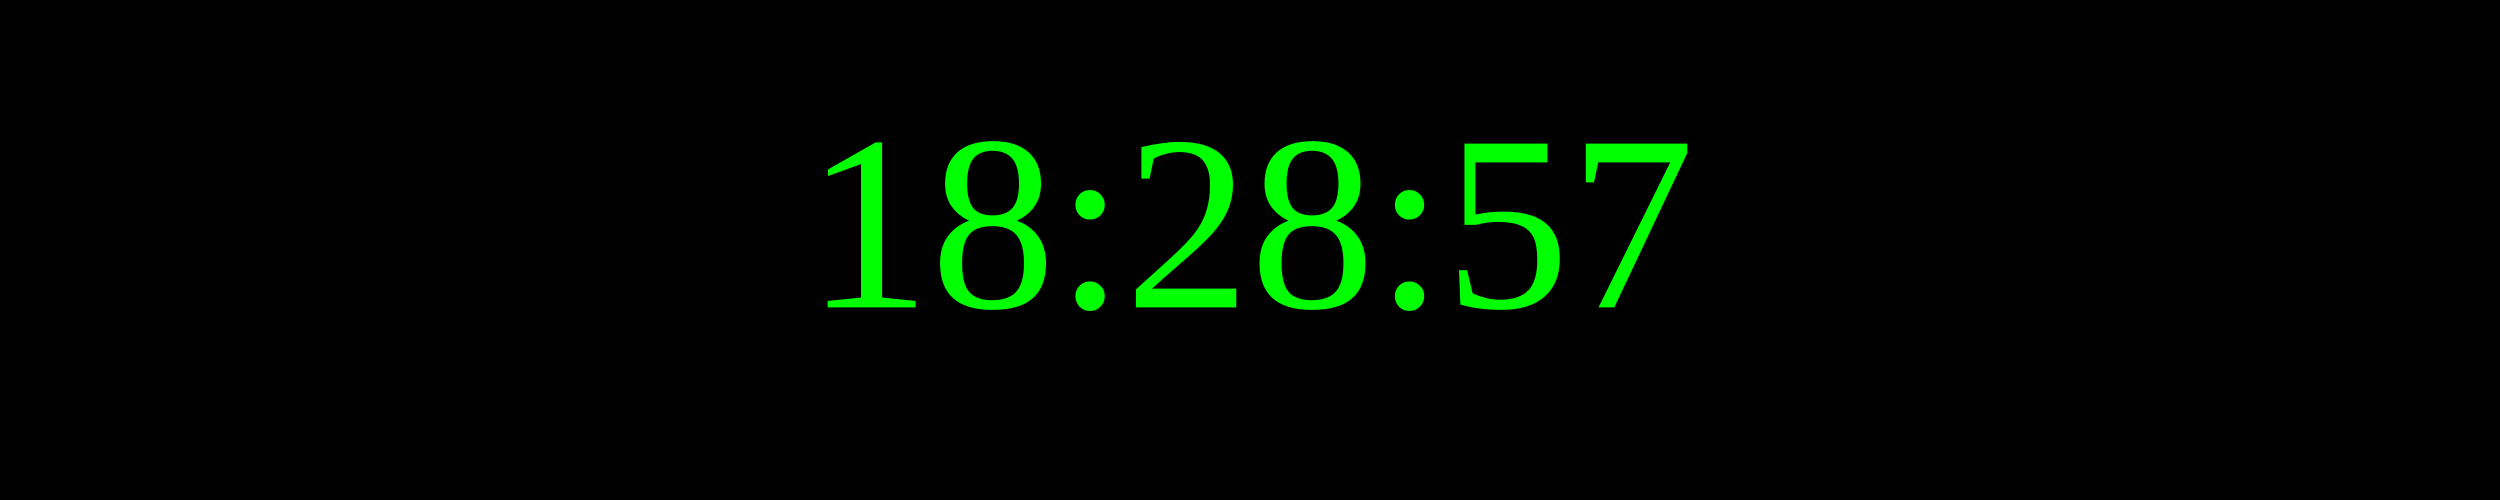
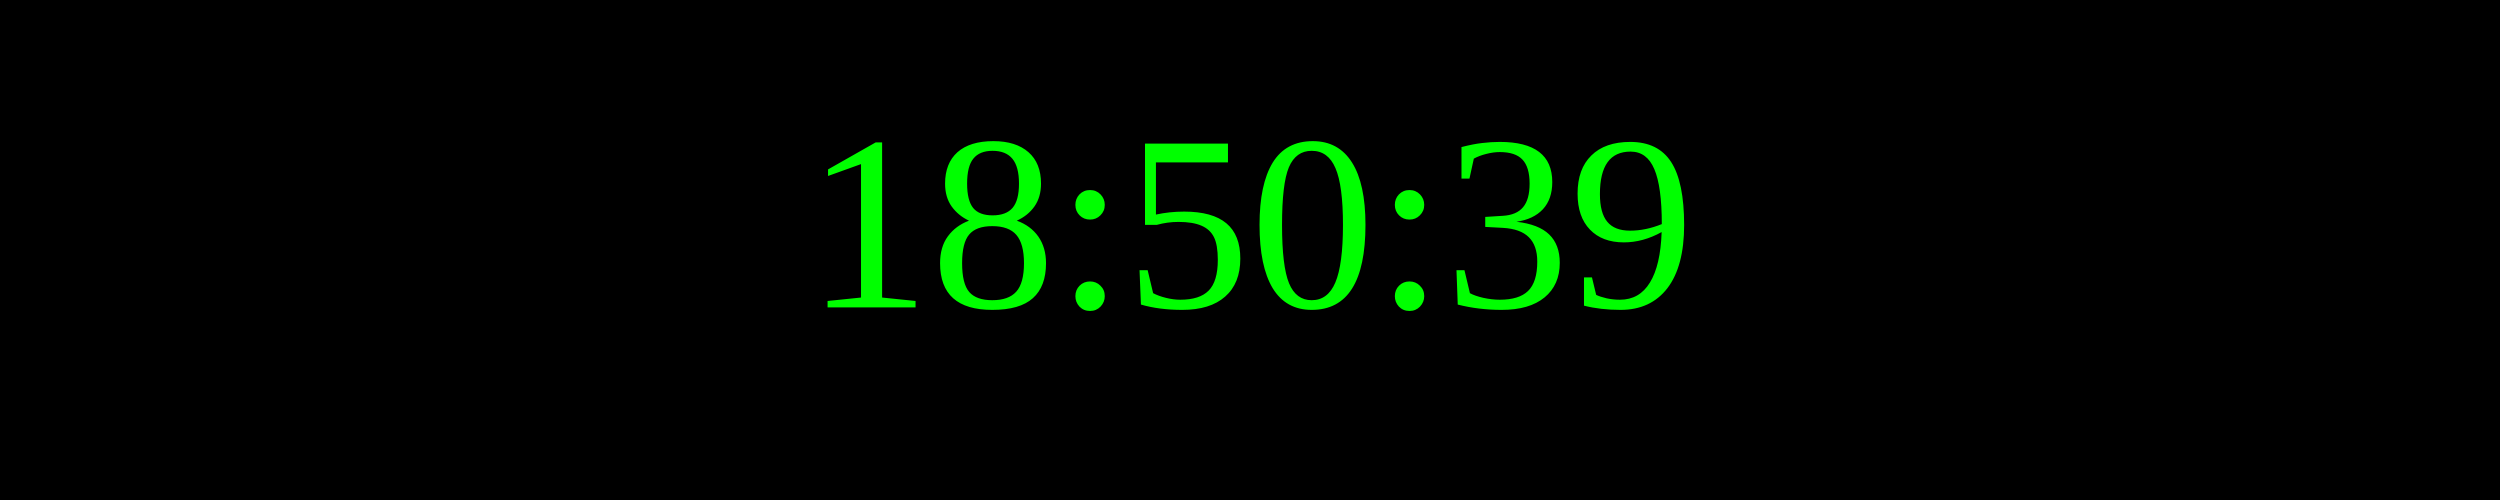
<svg xmlns="http://www.w3.org/2000/svg" width="250" height="50">
  <rect width="100%" height="100%" fill="black" />
  <text x="50%" y="50%" font-size="25" fill="lime" text-anchor="middle" dominant-baseline="middle">
- 18:28:57
+ 18:50:39
</text>
</svg>
